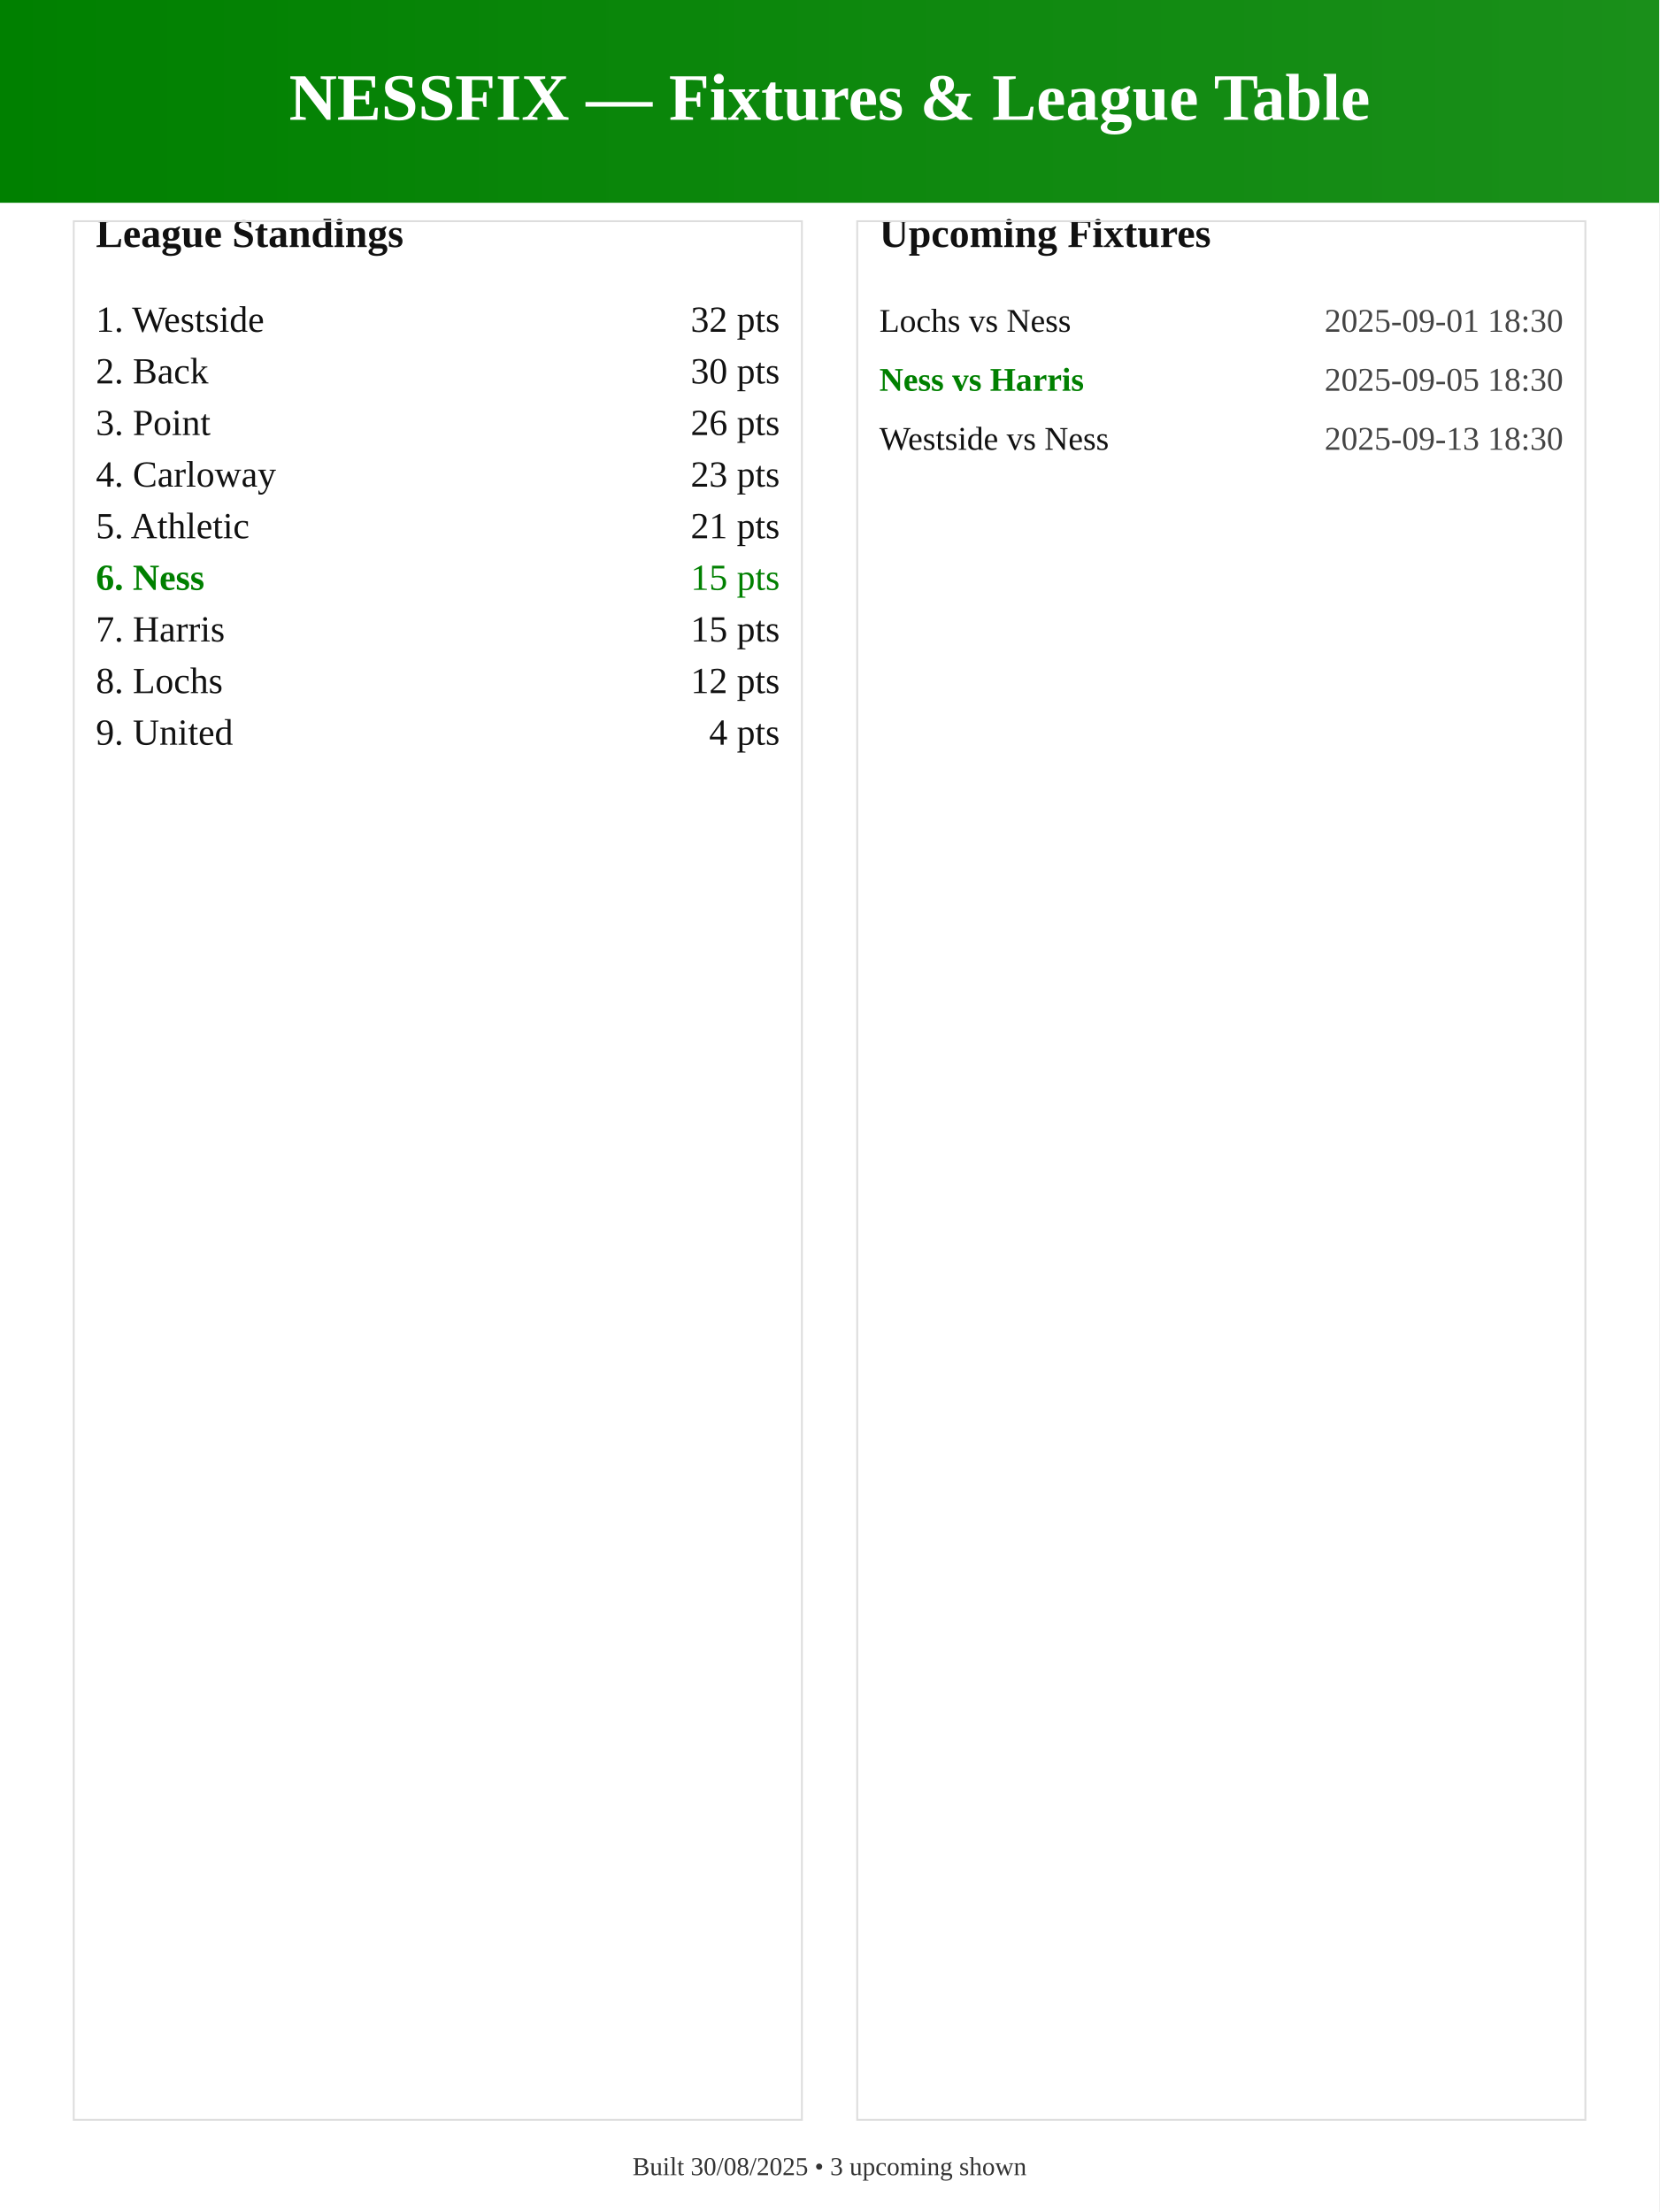
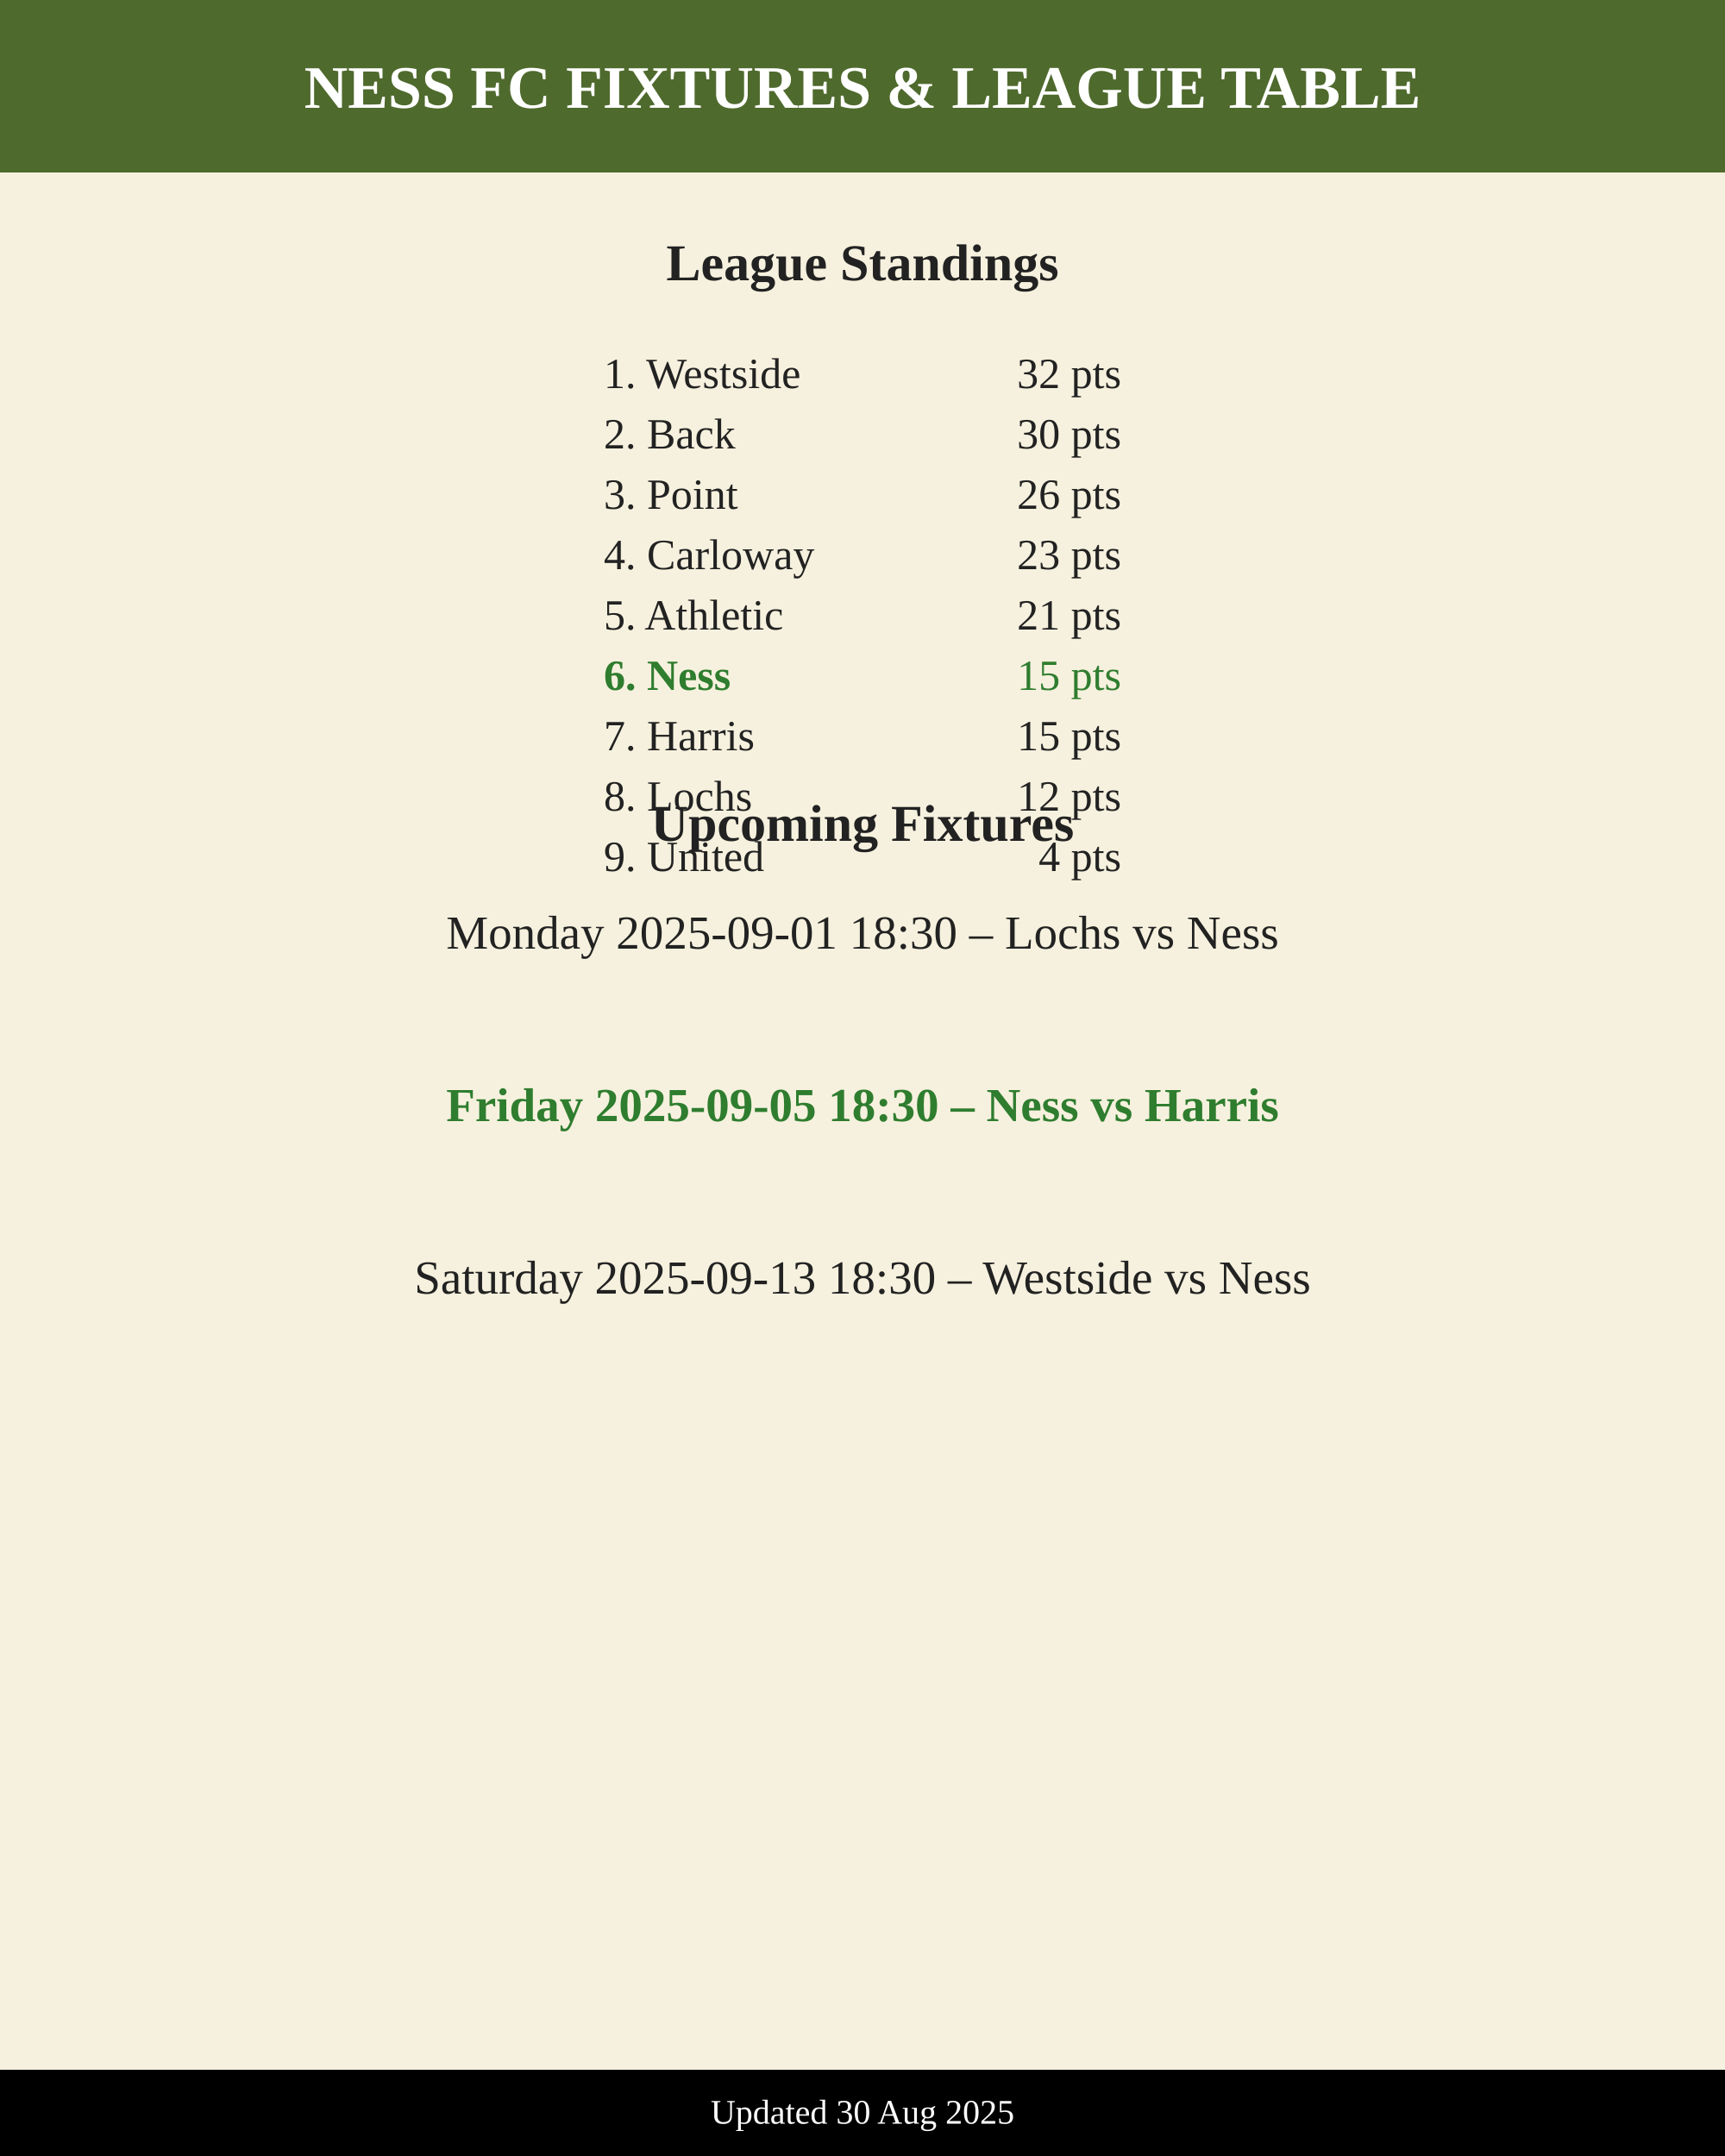
- <svg xmlns="http://www.w3.org/2000/svg" width="900" height="1200" viewBox="0 0 900 1200">
-   <defs>
-     <linearGradient id="g" x1="0" y1="0" x2="1" y2="0">
-       <stop offset="0" stop-color="#008000" />
-       <stop offset="1" stop-color="#1a8f1a" />
-     </linearGradient>
-   </defs>
-   <rect x="0" y="0" width="900" height="1200" fill="#ffffff" />
-   <rect x="0" y="0" width="900" height="110" fill="url(#g)" />
-   <text x="450" y="65" font-size="36" font-weight="700" fill="#fff" text-anchor="middle">NESSFIX — Fixtures &amp; League Table</text>
-   <text x="52" y="134" font-size="22" font-weight="700" fill="#111">League Standings</text>
-   <text x="477" y="134" font-size="22" font-weight="700" fill="#111">Upcoming Fixtures</text>
-   <text x="52" y="180" font-size="20" font-weight="400" fill="#111">1. Westside</text>
-   <text x="423" y="180" font-size="20" text-anchor="end" fill="#111">32 pts</text>
-   <text x="52" y="208" font-size="20" font-weight="400" fill="#111">2. Back</text>
-   <text x="423" y="208" font-size="20" text-anchor="end" fill="#111">30 pts</text>
-   <text x="52" y="236" font-size="20" font-weight="400" fill="#111">3. Point</text>
-   <text x="423" y="236" font-size="20" text-anchor="end" fill="#111">26 pts</text>
-   <text x="52" y="264" font-size="20" font-weight="400" fill="#111">4. Carloway</text>
-   <text x="423" y="264" font-size="20" text-anchor="end" fill="#111">23 pts</text>
-   <text x="52" y="292" font-size="20" font-weight="400" fill="#111">5. Athletic</text>
-   <text x="423" y="292" font-size="20" text-anchor="end" fill="#111">21 pts</text>
-   <text x="52" y="320" font-size="20" font-weight="700" fill="#008000">6. Ness</text>
-   <text x="423" y="320" font-size="20" text-anchor="end" fill="#008000">15 pts</text>
-   <text x="52" y="348" font-size="20" font-weight="400" fill="#111">7. Harris</text>
-   <text x="423" y="348" font-size="20" text-anchor="end" fill="#111">15 pts</text>
-   <text x="52" y="376" font-size="20" font-weight="400" fill="#111">8. Lochs</text>
-   <text x="423" y="376" font-size="20" text-anchor="end" fill="#111">12 pts</text>
-   <text x="52" y="404" font-size="20" font-weight="400" fill="#111">9. United</text>
-   <text x="423" y="404" font-size="20" text-anchor="end" fill="#111">4 pts</text>
-   <text x="477" y="180" font-size="18" font-weight="400" fill="#111">Lochs vs Ness</text>
-   <text x="848" y="180" font-size="18" text-anchor="end" fill="#444">2025-09-01 18:30</text>
-   <text x="477" y="212" font-size="18" font-weight="700" fill="#008000">Ness vs Harris</text>
-   <text x="848" y="212" font-size="18" text-anchor="end" fill="#444">2025-09-05 18:30</text>
-   <text x="477" y="244" font-size="18" font-weight="400" fill="#111">Westside vs Ness</text>
-   <text x="848" y="244" font-size="18" text-anchor="end" fill="#444">2025-09-13 18:30</text>
-   <text x="450" y="1180" font-size="14" fill="#333" text-anchor="middle">
-     Built 30/08/2025 • 3 upcoming shown
+ <svg xmlns="http://www.w3.org/2000/svg" width="800" height="1000" viewBox="0 0 800 1000">
+   <rect width="800" height="1000" fill="#f6f1de" />
+   <rect x="0" y="0" width="800" height="80" fill="#4f6a2d" />
+   <text x="400" y="50" font-size="28" font-weight="800" fill="#fff" text-anchor="middle">
+     NESS FC FIXTURES &amp; LEAGUE TABLE
  </text>
-   <rect x="40" y="120" width="395" height="1030" fill="none" stroke="#ddd" />
-   <rect x="465" y="120" width="395" height="1030" fill="none" stroke="#ddd" />
+   <text x="400" y="130" font-size="24" font-weight="700" fill="#222222" text-anchor="middle">
+     League Standings
+   </text>
+   <text x="280" y="180" font-size="20" font-weight="400" fill="#222222">1. Westside</text>
+   <text x="520" y="180" font-size="20" text-anchor="end" fill="#222222">32 pts</text>
+   <text x="280" y="208" font-size="20" font-weight="400" fill="#222222">2. Back</text>
+   <text x="520" y="208" font-size="20" text-anchor="end" fill="#222222">30 pts</text>
+   <text x="280" y="236" font-size="20" font-weight="400" fill="#222222">3. Point</text>
+   <text x="520" y="236" font-size="20" text-anchor="end" fill="#222222">26 pts</text>
+   <text x="280" y="264" font-size="20" font-weight="400" fill="#222222">4. Carloway</text>
+   <text x="520" y="264" font-size="20" text-anchor="end" fill="#222222">23 pts</text>
+   <text x="280" y="292" font-size="20" font-weight="400" fill="#222222">5. Athletic</text>
+   <text x="520" y="292" font-size="20" text-anchor="end" fill="#222222">21 pts</text>
+   <text x="280" y="320" font-size="20" font-weight="700" fill="#2f7d2f">6. Ness</text>
+   <text x="520" y="320" font-size="20" text-anchor="end" fill="#2f7d2f">15 pts</text>
+   <text x="280" y="348" font-size="20" font-weight="400" fill="#222222">7. Harris</text>
+   <text x="520" y="348" font-size="20" text-anchor="end" fill="#222222">15 pts</text>
+   <text x="280" y="376" font-size="20" font-weight="400" fill="#222222">8. Lochs</text>
+   <text x="520" y="376" font-size="20" text-anchor="end" fill="#222222">12 pts</text>
+   <text x="280" y="404" font-size="20" font-weight="400" fill="#222222">9. United</text>
+   <text x="520" y="404" font-size="20" text-anchor="end" fill="#222222">4 pts</text>
+   <text x="400" y="390" font-size="24" font-weight="700" fill="#222222" text-anchor="middle">
+     Upcoming Fixtures
+   </text>
+   <text x="400" y="440" font-size="22" text-anchor="middle" font-weight="500" fill="#222222">
+         Monday 2025-09-01 18:30 – Lochs vs Ness
+       </text>
+   <text x="400" y="520" font-size="22" text-anchor="middle" font-weight="700" fill="#2f7d2f">
+         Friday 2025-09-05 18:30 – Ness vs Harris
+       </text>
+   <text x="400" y="600" font-size="22" text-anchor="middle" font-weight="500" fill="#222222">
+         Saturday 2025-09-13 18:30 – Westside vs Ness
+       </text>
+   <rect x="0" y="960" width="800" height="40" fill="#000000" />
+   <text x="400" y="985" font-size="16" fill="#ffffff" text-anchor="middle">Updated 30 Aug 2025</text>
</svg>
